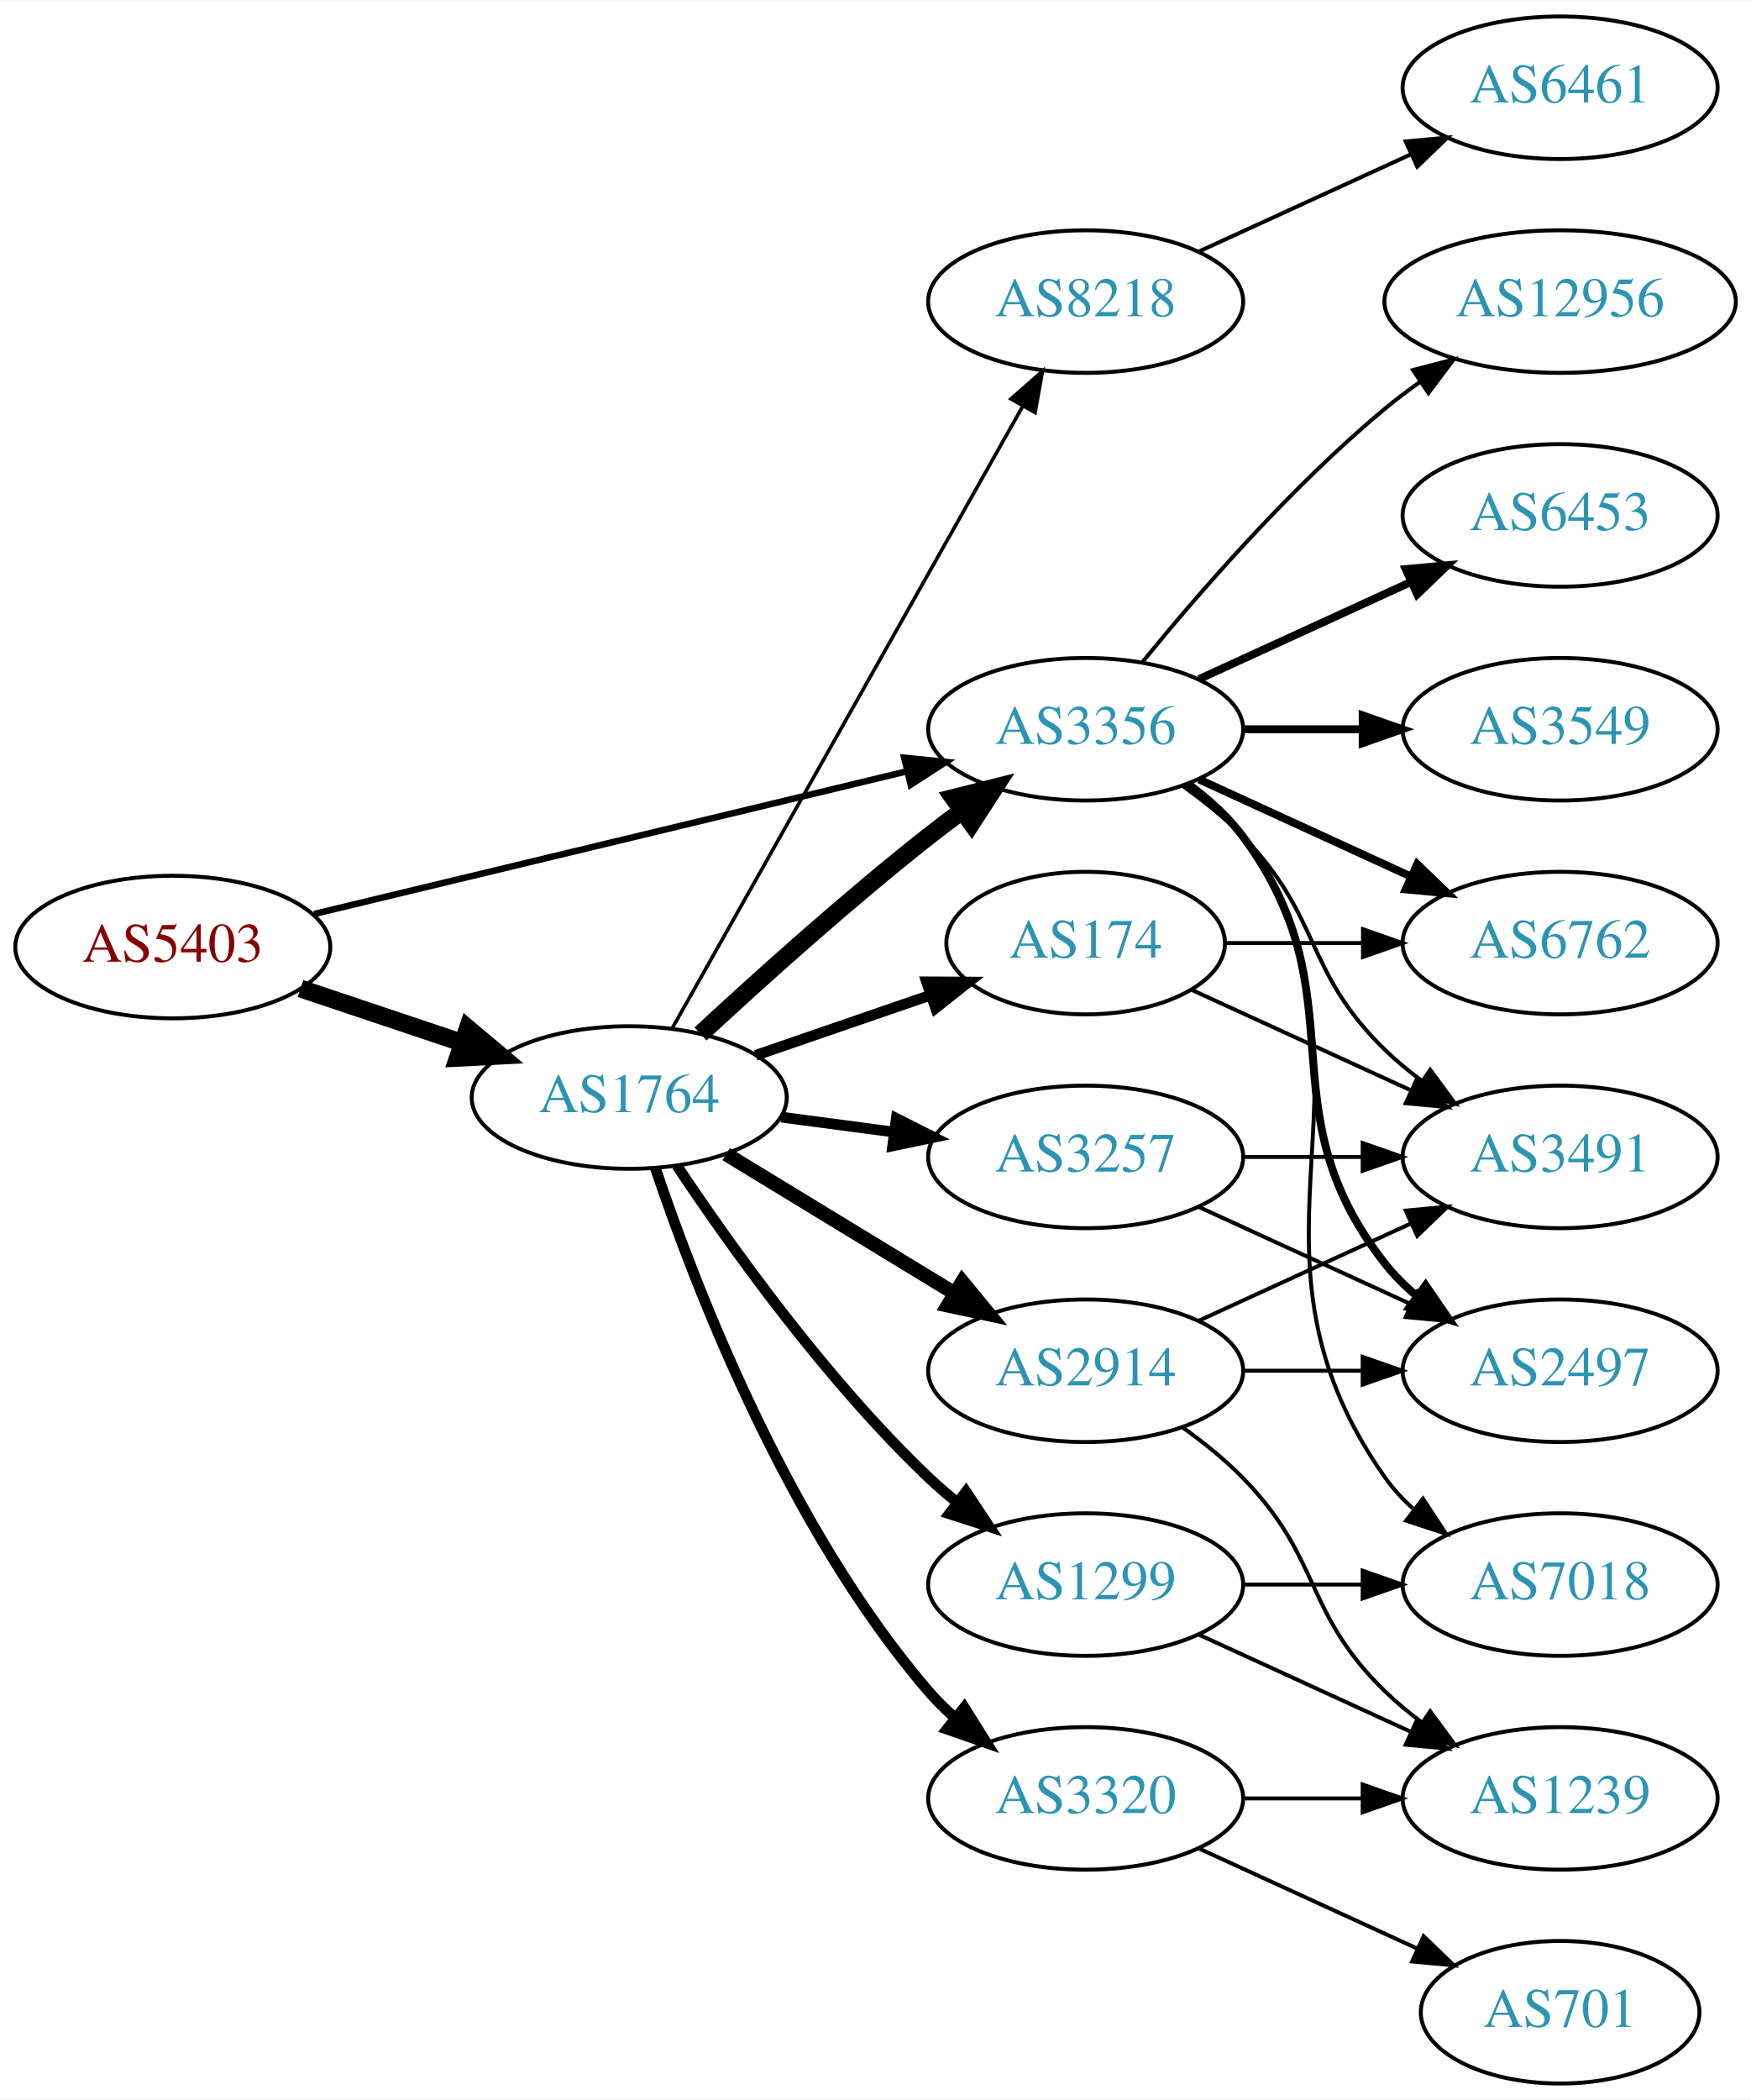
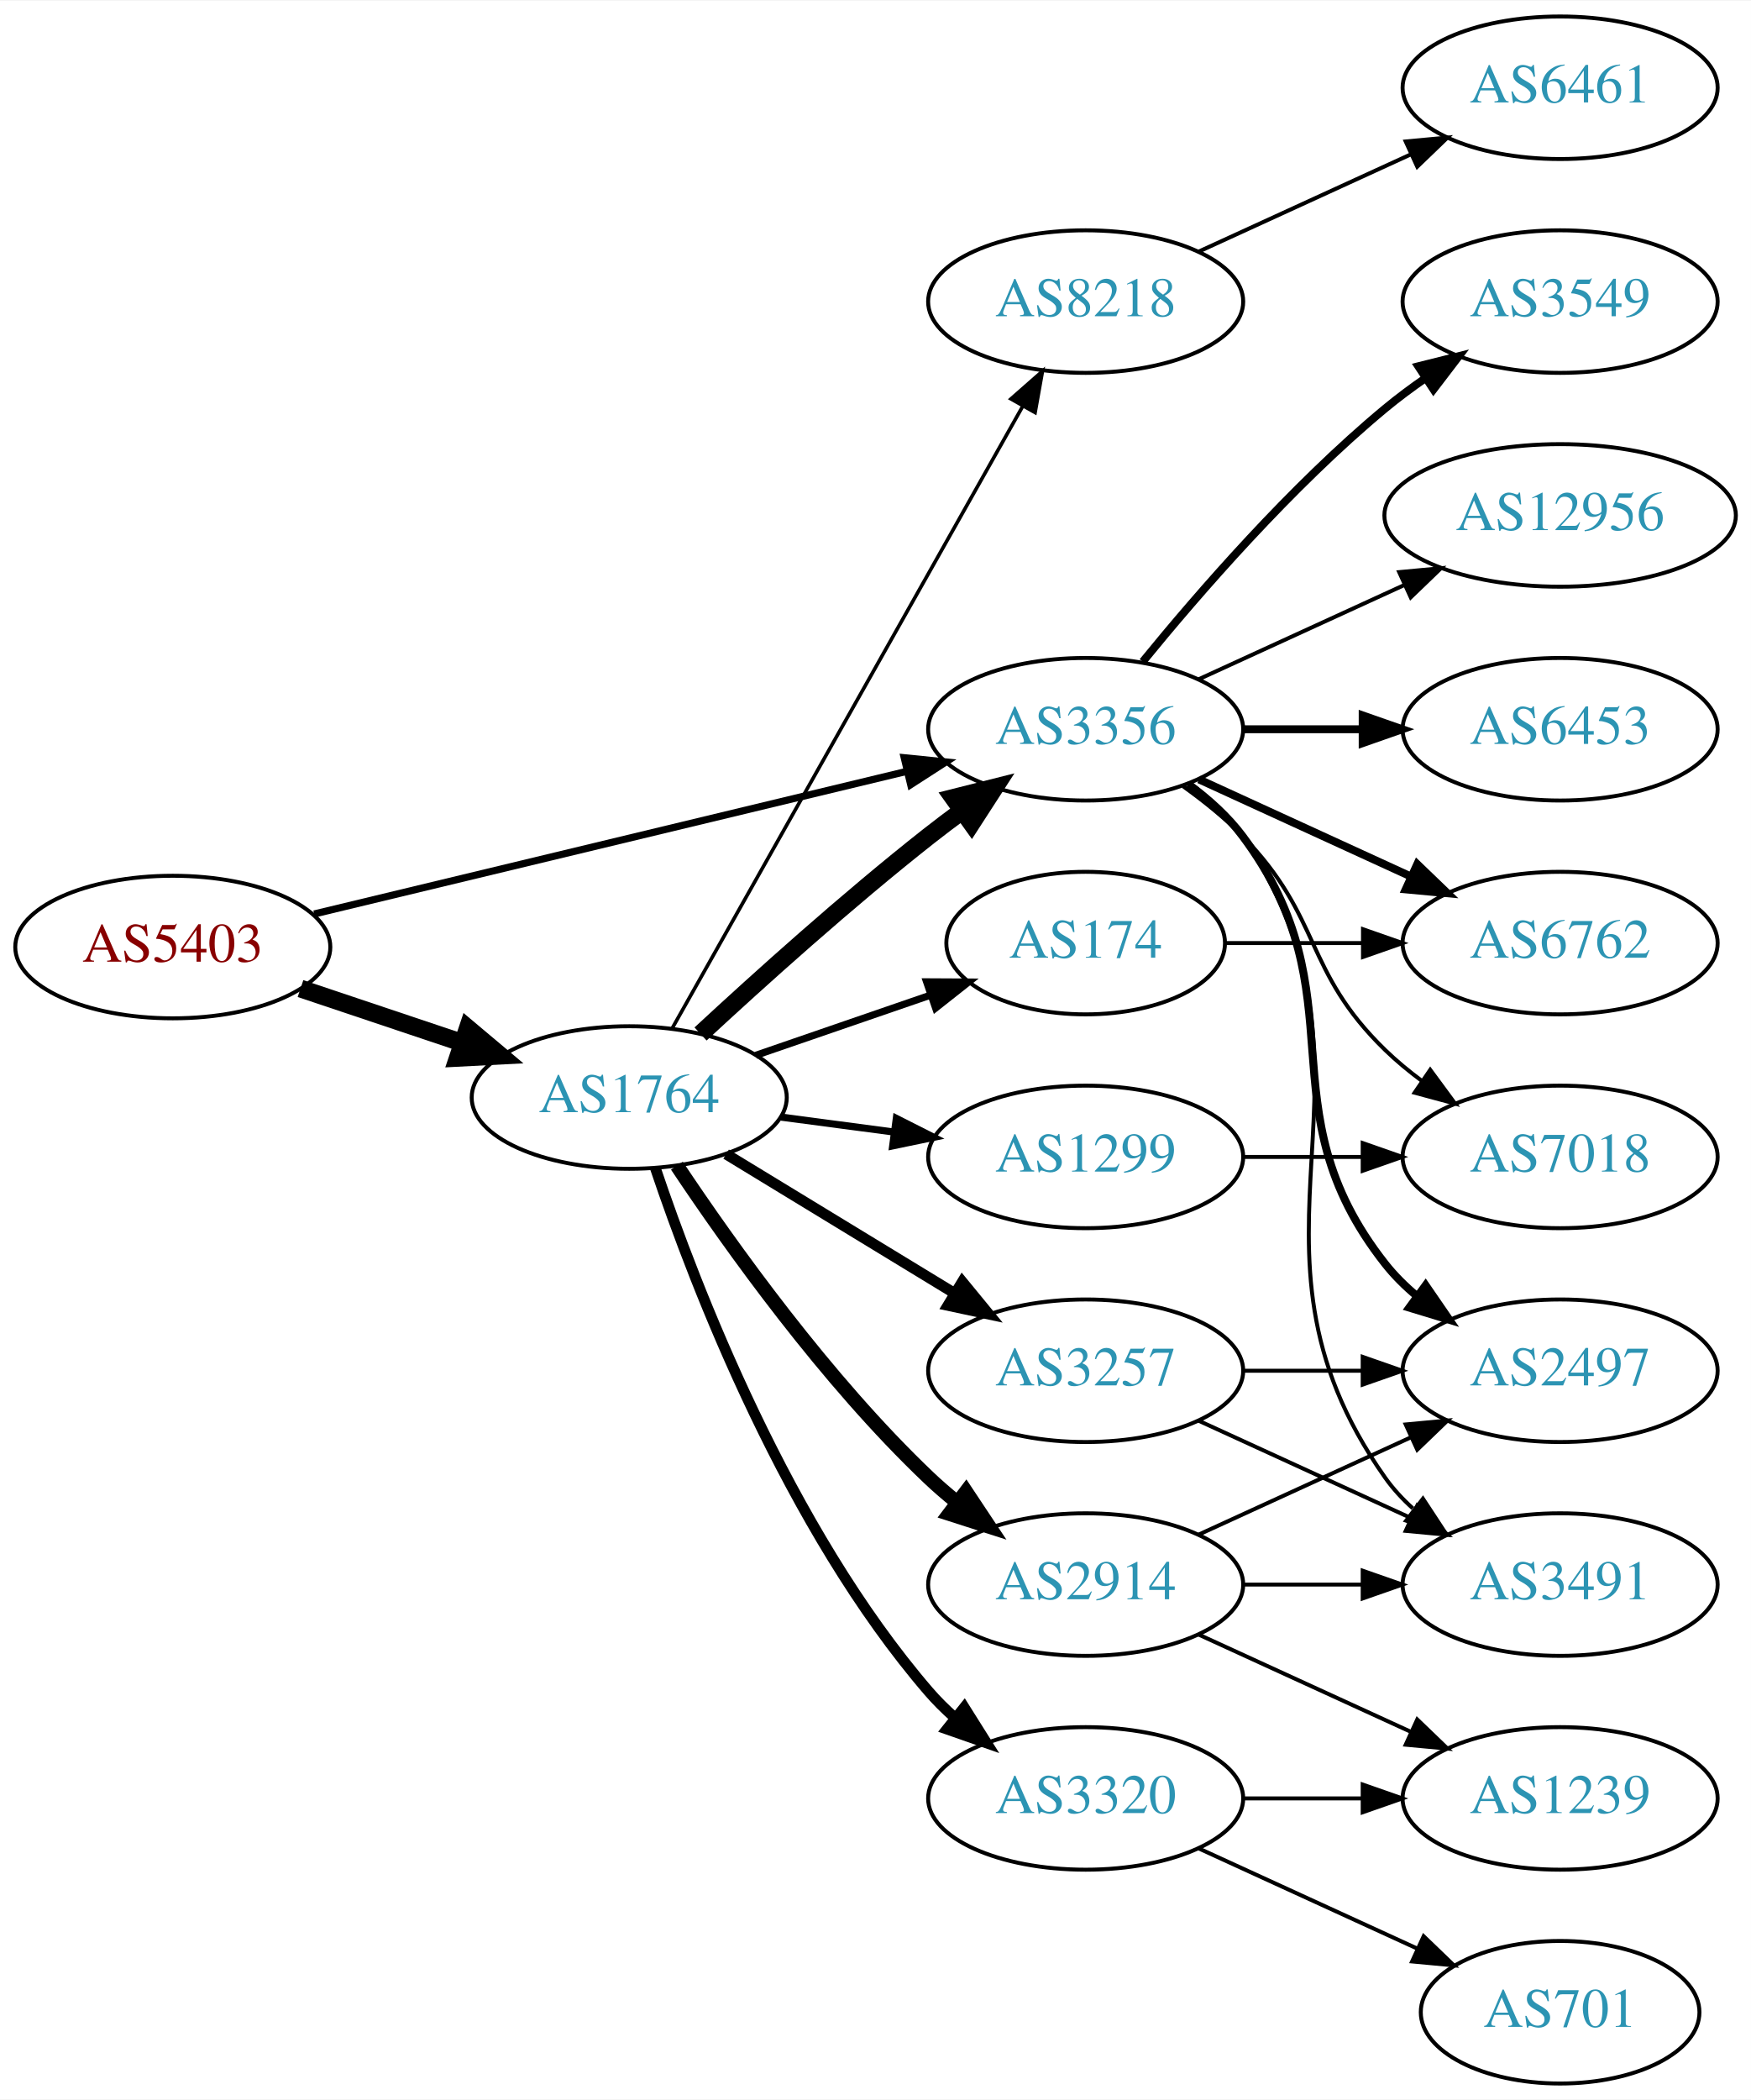
<svg xmlns="http://www.w3.org/2000/svg" xmlns:xlink="http://www.w3.org/1999/xlink" width="442pt" height="530pt" viewBox="0.00 0.00 442.27 530.00">
  <g id="graph0" class="graph" transform="scale(1 1) rotate(0) translate(4 526)">
    <polygon fill="white" stroke="none" points="-4,4 -4,-526 438.271,-526 438.271,4 -4,4" />
    <g id="node1" class="node">
      <g id="a_node1">
        <a xlink:href="/asn/5403" xlink:title="AS5403 ~ AS5403 [AT]">
          <ellipse fill="#ffffff" stroke="black" cx="39.647" cy="-287" rx="39.794" ry="18" />
          <text text-anchor="middle" x="39.647" y="-283.3" font-family="Times,serif" font-size="14.00" fill="#880000">AS5403</text>
        </a>
      </g>
    </g>
    <g id="node2" class="node">
      <g id="a_node2">
        <a xlink:href="/asn/1764" xlink:title="AS1764 ~ NEXTLAYER-AS [AT]">
          <ellipse fill="#ffffff" stroke="black" cx="154.939" cy="-249" rx="39.794" ry="18" />
          <text text-anchor="middle" x="154.939" y="-245.3" font-family="Times,serif" font-size="14.00" fill="#2c94b3">AS1764</text>
        </a>
      </g>
    </g>
    <g id="edge1" class="edge">
      <path fill="none" stroke="black" stroke-width="4.5" d="M71.904,-276.516C84.553,-272.273 99.332,-267.316 112.833,-262.788" />
      <polygon fill="black" stroke="black" stroke-width="4.5" points="114.162,-266.495 122.39,-259.582 111.657,-259.029 114.162,-266.495" />
    </g>
    <g id="node3" class="node">
      <g id="a_node3">
        <a xlink:href="/asn/3356" xlink:title="AS3356 ~ Level 3 Parent, LLC [US]">
          <ellipse fill="#ffffff" stroke="black" cx="270.232" cy="-342" rx="39.794" ry="18" />
          <text text-anchor="middle" x="270.232" y="-338.3" font-family="Times,serif" font-size="14.00" fill="#2c94b3">AS3356</text>
        </a>
      </g>
    </g>
    <g id="edge2" class="edge">
-       <path fill="none" stroke="black" stroke-width="1.636" d="M75.364,-295.353C115.455,-305 181.478,-320.885 225.159,-331.396" />
-       <polygon fill="black" stroke="black" stroke-width="1.636" points="224.396,-334.812 234.937,-333.748 226.034,-328.006 224.396,-334.812" />
-     </g>
-     <g id="edge7" class="edge">
+       <path fill="none" stroke="black" stroke-width="1.8" d="M75.364,-295.353C115.455,-305 181.478,-320.885 225.159,-331.396" />
+       <polygon fill="black" stroke="black" stroke-width="1.8" points="224.396,-334.812 234.937,-333.748 226.034,-328.006 224.396,-334.812" />
+     </g>
+     <g id="edge6" class="edge">
      <path fill="none" stroke="black" stroke-width="4.5" d="M172.953,-265.047C187.779,-278.784 210.062,-298.843 230.586,-315 233.305,-317.141 236.18,-319.311 239.086,-321.442" />
      <polygon fill="black" stroke="black" stroke-width="4.5" points="236.827,-324.668 247.25,-327.29 241.413,-318.265 236.827,-324.668" />
    </g>
    <g id="node4" class="node">
      <g id="a_node4">
-         <a xlink:href="/asn/1299" xlink:title="AS1299 ~ Telia Carrier [EU]">
-           <ellipse fill="#ffffff" stroke="black" cx="270.232" cy="-126" rx="39.794" ry="18" />
-           <text text-anchor="middle" x="270.232" y="-122.3" font-family="Times,serif" font-size="14.00" fill="#2c94b3">AS1299</text>
+         <a xlink:href="/asn/8218" xlink:title="AS8218 ~ legacy Neotelecoms [FR]">
+           <ellipse fill="#ffffff" stroke="black" cx="270.232" cy="-450" rx="39.794" ry="18" />
+           <text text-anchor="middle" x="270.232" y="-446.3" font-family="Times,serif" font-size="14.00" fill="#2c94b3">AS8218</text>
        </a>
      </g>
    </g>
    <g id="edge3" class="edge">
-       <path fill="none" stroke="black" stroke-width="2.7" d="M166.981,-231.789C180.474,-211.542 204.72,-177.577 230.586,-153 232.755,-150.939 235.093,-148.915 237.508,-146.961" />
-       <polygon fill="black" stroke="black" stroke-width="2.7" points="240.013,-149.455 245.875,-140.63 235.789,-143.873 240.013,-149.455" />
+       <path fill="none" stroke="black" stroke-width="0.9" d="M165.795,-266.486C185.715,-301.827 230.866,-381.932 254.376,-423.643" />
+       <polygon fill="black" stroke="black" stroke-width="0.9" points="251.359,-425.419 259.319,-432.411 257.457,-421.981 251.359,-425.419" />
    </g>
    <g id="node5" class="node">
      <g id="a_node5">
        <a xlink:href="/asn/2914" xlink:title="AS2914 ~ NTT America, Inc. [US]">
-           <ellipse fill="#ffffff" stroke="black" cx="270.232" cy="-180" rx="39.794" ry="18" />
-           <text text-anchor="middle" x="270.232" y="-176.3" font-family="Times,serif" font-size="14.00" fill="#2c94b3">AS2914</text>
+           <ellipse fill="#ffffff" stroke="black" cx="270.232" cy="-126" rx="39.794" ry="18" />
+           <text text-anchor="middle" x="270.232" y="-122.3" font-family="Times,serif" font-size="14.00" fill="#2c94b3">AS2914</text>
        </a>
      </g>
    </g>
    <g id="edge4" class="edge">
-       <path fill="none" stroke="black" stroke-width="3.6" d="M179.414,-234.703C196.123,-224.526 218.779,-210.728 237.155,-199.536" />
-       <polygon fill="black" stroke="black" stroke-width="3.6" points="239.068,-202.469 245.788,-194.279 235.427,-196.491 239.068,-202.469" />
+       <path fill="none" stroke="black" stroke-width="3.6" d="M166.981,-231.789C180.474,-211.542 204.72,-177.577 230.586,-153 232.755,-150.939 235.093,-148.915 237.508,-146.961" />
+       <polygon fill="black" stroke="black" stroke-width="3.6" points="240.013,-149.455 245.875,-140.63 235.789,-143.873 240.013,-149.455" />
    </g>
    <g id="node6" class="node">
      <g id="a_node6">
+         <a xlink:href="/asn/3257" xlink:title="AS3257 ~ GTT [DE]">
+           <ellipse fill="#ffffff" stroke="black" cx="270.232" cy="-180" rx="39.794" ry="18" />
+           <text text-anchor="middle" x="270.232" y="-176.3" font-family="Times,serif" font-size="14.00" fill="#2c94b3">AS3257</text>
+         </a>
+       </g>
+     </g>
+     <g id="edge5" class="edge">
+       <path fill="none" stroke="black" stroke-width="2.7" d="M179.414,-234.703C196.123,-224.526 218.779,-210.728 237.155,-199.536" />
+       <polygon fill="black" stroke="black" stroke-width="2.7" points="239.068,-202.469 245.788,-194.279 235.427,-196.491 239.068,-202.469" />
+     </g>
+     <g id="node7" class="node">
+       <g id="a_node7">
+         <a xlink:href="/asn/1299" xlink:title="AS1299 ~ Telia Carrier [EU]">
+           <ellipse fill="#ffffff" stroke="black" cx="270.232" cy="-234" rx="39.794" ry="18" />
+           <text text-anchor="middle" x="270.232" y="-230.3" font-family="Times,serif" font-size="14.00" fill="#2c94b3">AS1299</text>
+         </a>
+       </g>
+     </g>
+     <g id="edge7" class="edge">
+       <path fill="none" stroke="black" stroke-width="1.8" d="M193.35,-244.047C202.438,-242.844 212.275,-241.541 221.76,-240.285" />
+       <polygon fill="black" stroke="black" stroke-width="1.8" points="222.407,-243.73 231.861,-238.948 221.488,-236.791 222.407,-243.73" />
+     </g>
+     <g id="node8" class="node">
+       <g id="a_node8">
        <a xlink:href="/asn/174" xlink:title="AS174 ~ Cogent Communications [US]">
          <ellipse fill="#ffffff" stroke="black" cx="270.232" cy="-288" rx="35.194" ry="18" />
          <text text-anchor="middle" x="270.232" y="-284.3" font-family="Times,serif" font-size="14.00" fill="#2c94b3">AS174</text>
        </a>
      </g>
    </g>
-     <g id="edge5" class="edge">
-       <path fill="none" stroke="black" stroke-width="2.7" d="M186.897,-259.657C200.524,-264.348 216.668,-269.905 231.035,-274.851" />
-       <polygon fill="black" stroke="black" stroke-width="2.7" points="230.049,-278.213 240.644,-278.159 232.328,-271.594 230.049,-278.213" />
-     </g>
-     <g id="node7" class="node">
-       <g id="a_node7">
-         <a xlink:href="/asn/8218" xlink:title="AS8218 ~ legacy Neotelecoms [FR]">
-           <ellipse fill="#ffffff" stroke="black" cx="270.232" cy="-450" rx="39.794" ry="18" />
-           <text text-anchor="middle" x="270.232" y="-446.3" font-family="Times,serif" font-size="14.00" fill="#2c94b3">AS8218</text>
-         </a>
-       </g>
-     </g>
-     <g id="edge6" class="edge">
-       <path fill="none" stroke="black" stroke-width="0.9" d="M165.795,-266.486C185.715,-301.827 230.866,-381.932 254.376,-423.643" />
-       <polygon fill="black" stroke="black" stroke-width="0.9" points="251.359,-425.419 259.319,-432.411 257.457,-421.981 251.359,-425.419" />
-     </g>
-     <g id="node8" class="node">
-       <g id="a_node8">
+     <g id="edge8" class="edge">
+       <path fill="none" stroke="black" stroke-width="1.8" d="M186.897,-259.657C200.524,-264.348 216.668,-269.905 231.035,-274.851" />
+       <polygon fill="black" stroke="black" stroke-width="1.8" points="230.049,-278.213 240.644,-278.159 232.328,-271.594 230.049,-278.213" />
+     </g>
+     <g id="node9" class="node">
+       <g id="a_node9">
        <a xlink:href="/asn/3320" xlink:title="AS3320 ~ DTAG [DE]">
          <ellipse fill="#ffffff" stroke="black" cx="270.232" cy="-72" rx="39.794" ry="18" />
          <text text-anchor="middle" x="270.232" y="-68.3" font-family="Times,serif" font-size="14.00" fill="#2c94b3">AS3320</text>
        </a>
      </g>
    </g>
-     <g id="edge8" class="edge">
+     <g id="edge9" class="edge">
      <path fill="none" stroke="black" stroke-width="2.7" d="M161.545,-231.163C171.612,-201.248 195.073,-140.202 230.586,-99 232.54,-96.733 234.724,-94.563 237.032,-92.509" />
      <polygon fill="black" stroke="black" stroke-width="2.7" points="239.568,-94.963 245.208,-85.994 235.206,-89.489 239.568,-94.963" />
    </g>
-     <g id="node9" class="node">
-       <g id="a_node9">
-         <a xlink:href="/asn/3257" xlink:title="AS3257 ~ GTT [DE]">
-           <ellipse fill="#ffffff" stroke="black" cx="270.232" cy="-234" rx="39.794" ry="18" />
-           <text text-anchor="middle" x="270.232" y="-230.3" font-family="Times,serif" font-size="14.00" fill="#2c94b3">AS3257</text>
-         </a>
-       </g>
-     </g>
-     <g id="edge9" class="edge">
-       <path fill="none" stroke="black" stroke-width="2.7" d="M193.35,-244.047C202.438,-242.844 212.275,-241.541 221.76,-240.285" />
-       <polygon fill="black" stroke="black" stroke-width="2.7" points="222.407,-243.73 231.861,-238.948 221.488,-236.791 222.407,-243.73" />
-     </g>
    <g id="node11" class="node">
      <g id="a_node11">
-         <a xlink:href="/asn/6453" xlink:title="AS6453 ~ TATA COMMUNICATIONS (AMERICA) INC [US]">
-           <ellipse fill="#ffffff" stroke="black" cx="390.075" cy="-396" rx="39.794" ry="18" />
-           <text text-anchor="middle" x="390.075" y="-392.3" font-family="Times,serif" font-size="14.00" fill="#2c94b3">AS6453</text>
-         </a>
-       </g>
-     </g>
-     <g id="edge11" class="edge">
-       <path fill="none" stroke="black" stroke-width="2" d="M298.861,-354.661C314.818,-361.973 335.089,-371.261 352.371,-379.181" />
-       <polygon fill="black" stroke="black" stroke-width="2" points="351.07,-382.435 361.619,-383.419 353.986,-376.071 351.07,-382.435" />
-     </g>
-     <g id="node12" class="node">
-       <g id="a_node12">
-         <a xlink:href="/asn/3549" xlink:title="AS3549 ~ Level 3 Parent, LLC [US]">
-           <ellipse fill="#ffffff" stroke="black" cx="390.075" cy="-342" rx="39.794" ry="18" />
-           <text text-anchor="middle" x="390.075" y="-338.3" font-family="Times,serif" font-size="14.00" fill="#2c94b3">AS3549</text>
-         </a>
-       </g>
-     </g>
-     <g id="edge12" class="edge">
-       <path fill="none" stroke="black" stroke-width="2" d="M310.145,-342C319.698,-342 330.048,-342 340.011,-342" />
-       <polygon fill="black" stroke="black" stroke-width="2" points="340.203,-345.5 350.203,-342 340.203,-338.5 340.203,-345.5" />
-     </g>
-     <g id="node13" class="node">
-       <g id="a_node13">
        <a xlink:href="/asn/2497" xlink:title="AS2497 ~ Internet Initiative Japan Inc. [JP]">
          <ellipse fill="#ffffff" stroke="black" cx="390.075" cy="-180" rx="39.794" ry="18" />
          <text text-anchor="middle" x="390.075" y="-176.3" font-family="Times,serif" font-size="14.00" fill="#2c94b3">AS2497</text>
        </a>
      </g>
    </g>
-     <g id="edge13" class="edge">
+     <g id="edge17" class="edge">
      <path fill="none" stroke="black" stroke-width="2" d="M296.163,-328.118C301.239,-324.389 306.157,-319.984 309.879,-315 340.15,-274.458 314.58,-246.754 345.879,-207 348.204,-204.047 350.948,-201.33 353.907,-198.853" />
      <polygon fill="black" stroke="black" stroke-width="2" points="356.1,-201.585 362.103,-192.855 351.966,-195.936 356.1,-201.585" />
    </g>
+     <g id="node12" class="node">
+       <g id="a_node12">
+         <a xlink:href="/asn/3491" xlink:title="AS3491 ~ PCCW Global, Inc. [US]">
+           <ellipse fill="#ffffff" stroke="black" cx="390.075" cy="-126" rx="39.794" ry="18" />
+           <text text-anchor="middle" x="390.075" y="-122.3" font-family="Times,serif" font-size="14.00" fill="#2c94b3">AS3491</text>
+         </a>
+       </g>
+     </g>
+     <g id="edge19" class="edge">
+       <path fill="none" stroke="black" d="M296.551,-328.393C301.607,-324.649 306.419,-320.169 309.879,-315 350.903,-253.706 303.3,-213.225 345.879,-153 347.87,-150.184 350.257,-147.599 352.873,-145.24" />
+       <polygon fill="black" stroke="black" points="355.426,-147.694 361.241,-138.838 351.172,-142.135 355.426,-147.694" />
+     </g>
    <g id="node14" class="node">
      <g id="a_node14">
+         <a xlink:href="/asn/6453" xlink:title="AS6453 ~ TATA COMMUNICATIONS (AMERICA) INC [US]">
+           <ellipse fill="#ffffff" stroke="black" cx="390.075" cy="-342" rx="39.794" ry="18" />
+           <text text-anchor="middle" x="390.075" y="-338.3" font-family="Times,serif" font-size="14.00" fill="#2c94b3">AS6453</text>
+         </a>
+       </g>
+     </g>
+     <g id="edge14" class="edge">
+       <path fill="none" stroke="black" stroke-width="2" d="M310.145,-342C319.698,-342 330.048,-342 340.011,-342" />
+       <polygon fill="black" stroke="black" stroke-width="2" points="340.203,-345.5 350.203,-342 340.203,-338.5 340.203,-345.5" />
+     </g>
+     <g id="node15" class="node">
+       <g id="a_node15">
+         <a xlink:href="/asn/3549" xlink:title="AS3549 ~ Level 3 Parent, LLC [US]">
+           <ellipse fill="#ffffff" stroke="black" cx="390.075" cy="-450" rx="39.794" ry="18" />
+           <text text-anchor="middle" x="390.075" y="-446.3" font-family="Times,serif" font-size="14.00" fill="#2c94b3">AS3549</text>
+         </a>
+       </g>
+     </g>
+     <g id="edge15" class="edge">
+       <path fill="none" stroke="black" stroke-width="2" d="M284.651,-359.065C298.766,-376.375 322.181,-403.345 345.879,-423 349.095,-425.668 352.596,-428.27 356.166,-430.741" />
+       <polygon fill="black" stroke="black" stroke-width="2" points="354.244,-433.666 364.523,-436.236 358.09,-427.817 354.244,-433.666" />
+     </g>
+     <g id="node16" class="node">
+       <g id="a_node16">
        <a xlink:href="/asn/6762" xlink:title="AS6762 ~ TELECOM ITALIA SPARKLE S.p.A. [IT]">
          <ellipse fill="#ffffff" stroke="black" cx="390.075" cy="-288" rx="39.794" ry="18" />
          <text text-anchor="middle" x="390.075" y="-284.3" font-family="Times,serif" font-size="14.00" fill="#2c94b3">AS6762</text>
        </a>
      </g>
    </g>
-     <g id="edge14" class="edge">
+     <g id="edge16" class="edge">
      <path fill="none" stroke="black" stroke-width="2" d="M298.861,-329.339C314.818,-322.027 335.089,-312.739 352.371,-304.819" />
      <polygon fill="black" stroke="black" stroke-width="2" points="353.986,-307.929 361.619,-300.581 351.07,-301.565 353.986,-307.929" />
-     </g>
-     <g id="node15" class="node">
-       <g id="a_node15">
-         <a xlink:href="/asn/7018" xlink:title="AS7018 ~ AT&amp;T Services, Inc. [US]">
-           <ellipse fill="#ffffff" stroke="black" cx="390.075" cy="-126" rx="39.794" ry="18" />
-           <text text-anchor="middle" x="390.075" y="-122.3" font-family="Times,serif" font-size="14.00" fill="#2c94b3">AS7018</text>
-         </a>
-       </g>
-     </g>
-     <g id="edge15" class="edge">
-       <path fill="none" stroke="black" d="M296.551,-328.393C301.607,-324.649 306.419,-320.169 309.879,-315 350.903,-253.706 303.3,-213.225 345.879,-153 347.87,-150.184 350.257,-147.599 352.873,-145.24" />
-       <polygon fill="black" stroke="black" points="355.426,-147.694 361.241,-138.838 351.172,-142.135 355.426,-147.694" />
-     </g>
-     <g id="node16" class="node">
-       <g id="a_node16">
-         <a xlink:href="/asn/3491" xlink:title="AS3491 ~ PCCW Global, Inc. [US]">
-           <ellipse fill="#ffffff" stroke="black" cx="390.075" cy="-234" rx="39.794" ry="18" />
-           <text text-anchor="middle" x="390.075" y="-230.3" font-family="Times,serif" font-size="14.00" fill="#2c94b3">AS3491</text>
-         </a>
-       </g>
-     </g>
-     <g id="edge16" class="edge">
-       <path fill="none" stroke="black" d="M294.826,-327.611C300.082,-323.852 305.414,-319.563 309.879,-315 330.051,-294.383 325.186,-281.094 345.879,-261 348.724,-258.237 351.898,-255.614 355.198,-253.166" />
-       <polygon fill="black" stroke="black" points="357.263,-255.994 363.546,-247.462 353.315,-250.214 357.263,-255.994" />
    </g>
    <g id="node17" class="node">
      <g id="a_node17">
        <a xlink:href="/asn/12956" xlink:title="AS12956 ~ TELXIUS [ES]">
-           <ellipse fill="#ffffff" stroke="black" cx="390.075" cy="-450" rx="44.393" ry="18" />
-           <text text-anchor="middle" x="390.075" y="-446.3" font-family="Times,serif" font-size="14.00" fill="#2c94b3">AS12956</text>
-         </a>
-       </g>
-     </g>
-     <g id="edge17" class="edge">
-       <path fill="none" stroke="black" d="M284.651,-359.065C298.766,-376.375 322.181,-403.345 345.879,-423 348.617,-425.271 351.56,-427.494 354.578,-429.63" />
-       <polygon fill="black" stroke="black" points="352.909,-432.725 363.166,-435.379 356.804,-426.908 352.909,-432.725" />
-     </g>
-     <g id="edge22" class="edge">
-       <path fill="none" stroke="black" d="M310.145,-126C319.698,-126 330.048,-126 340.011,-126" />
-       <polygon fill="black" stroke="black" points="340.203,-129.5 350.203,-126 340.203,-122.5 340.203,-129.5" />
+           <ellipse fill="#ffffff" stroke="black" cx="390.075" cy="-396" rx="44.393" ry="18" />
+           <text text-anchor="middle" x="390.075" y="-392.3" font-family="Times,serif" font-size="14.00" fill="#2c94b3">AS12956</text>
+         </a>
+       </g>
+     </g>
+     <g id="edge18" class="edge">
+       <path fill="none" stroke="black" d="M298.861,-354.661C314.359,-361.762 333.926,-370.728 350.872,-378.494" />
+       <polygon fill="black" stroke="black" points="349.426,-381.681 359.975,-382.665 352.342,-375.317 349.426,-381.681" />
    </g>
    <g id="node18" class="node">
      <g id="a_node18">
-         <a xlink:href="/asn/1239" xlink:title="AS1239 ~ Sprint [US]">
-           <ellipse fill="#ffffff" stroke="black" cx="390.075" cy="-72" rx="39.794" ry="18" />
-           <text text-anchor="middle" x="390.075" y="-68.3" font-family="Times,serif" font-size="14.00" fill="#2c94b3">AS1239</text>
-         </a>
-       </g>
-     </g>
-     <g id="edge21" class="edge">
-       <path fill="none" stroke="black" d="M298.861,-113.339C314.818,-106.027 335.089,-96.739 352.371,-88.819" />
-       <polygon fill="black" stroke="black" points="353.986,-91.929 361.619,-84.581 351.07,-85.565 353.986,-91.929" />
+         <a xlink:href="/asn/7018" xlink:title="AS7018 ~ AT&amp;T Services, Inc. [US]">
+           <ellipse fill="#ffffff" stroke="black" cx="390.075" cy="-234" rx="39.794" ry="18" />
+           <text text-anchor="middle" x="390.075" y="-230.3" font-family="Times,serif" font-size="14.00" fill="#2c94b3">AS7018</text>
+         </a>
+       </g>
    </g>
    <g id="edge20" class="edge">
-       <path fill="none" stroke="black" d="M310.145,-180C319.698,-180 330.048,-180 340.011,-180" />
-       <polygon fill="black" stroke="black" points="340.203,-183.5 350.203,-180 340.203,-176.5 340.203,-183.5" />
-     </g>
-     <g id="edge19" class="edge">
-       <path fill="none" stroke="black" d="M298.861,-192.661C314.818,-199.973 335.089,-209.261 352.371,-217.181" />
-       <polygon fill="black" stroke="black" points="351.07,-220.435 361.619,-221.419 353.986,-214.071 351.07,-220.435" />
-     </g>
-     <g id="edge18" class="edge">
-       <path fill="none" stroke="black" d="M294.826,-165.611C300.082,-161.852 305.414,-157.563 309.879,-153 330.051,-132.383 325.186,-119.094 345.879,-99 348.724,-96.237 351.898,-93.614 355.198,-91.166" />
-       <polygon fill="black" stroke="black" points="357.263,-93.993 363.546,-85.462 353.315,-88.214 357.263,-93.993" />
-     </g>
-     <g id="edge28" class="edge">
-       <path fill="none" stroke="black" d="M305.634,-288C316.458,-288 328.626,-288 340.253,-288" />
-       <polygon fill="black" stroke="black" points="340.284,-291.5 350.284,-288 340.284,-284.5 340.284,-291.5" />
-     </g>
-     <g id="edge27" class="edge">
-       <path fill="none" stroke="black" d="M297.093,-276.149C313.214,-268.762 334.216,-259.138 352.082,-250.952" />
-       <polygon fill="black" stroke="black" points="354,-253.923 361.633,-246.575 351.084,-247.559 354,-253.923" />
+       <path fill="none" stroke="black" d="M294.826,-327.611C300.082,-323.852 305.414,-319.563 309.879,-315 330.051,-294.383 325.186,-281.094 345.879,-261 348.724,-258.237 351.898,-255.614 355.198,-253.166" />
+       <polygon fill="black" stroke="black" points="357.263,-255.994 363.546,-247.462 353.315,-250.214 357.263,-255.994" />
    </g>
    <g id="node10" class="node">
      <g id="a_node10">
        <a xlink:href="/asn/6461" xlink:title="AS6461 ~ Zayo Bandwidth [US]">
          <ellipse fill="#ffffff" stroke="black" cx="390.075" cy="-504" rx="39.794" ry="18" />
          <text text-anchor="middle" x="390.075" y="-500.3" font-family="Times,serif" font-size="14.00" fill="#2c94b3">AS6461</text>
        </a>
      </g>
    </g>
    <g id="edge10" class="edge">
      <path fill="none" stroke="black" d="M298.861,-462.661C314.818,-469.973 335.089,-479.261 352.371,-487.181" />
      <polygon fill="black" stroke="black" points="351.07,-490.435 361.619,-491.419 353.986,-484.071 351.07,-490.435" />
    </g>
+     <g id="edge11" class="edge">
+       <path fill="none" stroke="black" d="M298.861,-138.661C314.818,-145.973 335.089,-155.261 352.371,-163.181" />
+       <polygon fill="black" stroke="black" points="351.07,-166.435 361.619,-167.419 353.986,-160.071 351.07,-166.435" />
+     </g>
+     <g id="edge12" class="edge">
+       <path fill="none" stroke="black" d="M310.145,-126C319.698,-126 330.048,-126 340.011,-126" />
+       <polygon fill="black" stroke="black" points="340.203,-129.5 350.203,-126 340.203,-122.5 340.203,-129.5" />
+     </g>
+     <g id="node13" class="node">
+       <g id="a_node13">
+         <a xlink:href="/asn/1239" xlink:title="AS1239 ~ Sprint [US]">
+           <ellipse fill="#ffffff" stroke="black" cx="390.075" cy="-72" rx="39.794" ry="18" />
+           <text text-anchor="middle" x="390.075" y="-68.3" font-family="Times,serif" font-size="14.00" fill="#2c94b3">AS1239</text>
+         </a>
+       </g>
+     </g>
+     <g id="edge13" class="edge">
+       <path fill="none" stroke="black" d="M298.861,-113.339C314.818,-106.027 335.089,-96.739 352.371,-88.819" />
+       <polygon fill="black" stroke="black" points="353.986,-91.929 361.619,-84.581 351.07,-85.565 353.986,-91.929" />
+     </g>
+     <g id="edge21" class="edge">
+       <path fill="none" stroke="black" d="M310.145,-180C319.698,-180 330.048,-180 340.011,-180" />
+       <polygon fill="black" stroke="black" points="340.203,-183.5 350.203,-180 340.203,-176.5 340.203,-183.5" />
+     </g>
+     <g id="edge22" class="edge">
+       <path fill="none" stroke="black" d="M298.861,-167.339C314.818,-160.027 335.089,-150.739 352.371,-142.819" />
+       <polygon fill="black" stroke="black" points="353.986,-145.929 361.619,-138.581 351.07,-139.565 353.986,-145.929" />
+     </g>
+     <g id="edge23" class="edge">
+       <path fill="none" stroke="black" d="M310.145,-234C319.698,-234 330.048,-234 340.011,-234" />
+       <polygon fill="black" stroke="black" points="340.203,-237.5 350.203,-234 340.203,-230.5 340.203,-237.5" />
+     </g>
    <g id="edge26" class="edge">
+       <path fill="none" stroke="black" d="M305.634,-288C316.458,-288 328.626,-288 340.253,-288" />
+       <polygon fill="black" stroke="black" points="340.284,-291.5 350.284,-288 340.284,-284.5 340.284,-291.5" />
+     </g>
+     <g id="edge24" class="edge">
      <path fill="none" stroke="black" d="M310.145,-72C319.698,-72 330.048,-72 340.011,-72" />
      <polygon fill="black" stroke="black" points="340.203,-75.5 350.203,-72 340.203,-68.5 340.203,-75.5" />
    </g>
    <g id="node19" class="node">
      <g id="a_node19">
        <a xlink:href="/asn/701" xlink:title="AS701 ~ UUNET [US]">
          <ellipse fill="#ffffff" stroke="black" cx="390.075" cy="-18" rx="35.194" ry="18" />
          <text text-anchor="middle" x="390.075" y="-14.3" font-family="Times,serif" font-size="14.00" fill="#2c94b3">AS701</text>
        </a>
      </g>
    </g>
    <g id="edge25" class="edge">
      <path fill="none" stroke="black" d="M298.861,-59.339C315.277,-51.817 336.259,-42.202 353.856,-34.139" />
      <polygon fill="black" stroke="black" points="355.6,-37.189 363.233,-29.842 352.684,-30.826 355.6,-37.189" />
    </g>
-     <g id="edge24" class="edge">
-       <path fill="none" stroke="black" d="M298.861,-221.339C314.818,-214.027 335.089,-204.739 352.371,-196.819" />
-       <polygon fill="black" stroke="black" points="353.986,-199.929 361.619,-192.581 351.07,-193.565 353.986,-199.929" />
-     </g>
-     <g id="edge23" class="edge">
-       <path fill="none" stroke="black" d="M310.145,-234C319.698,-234 330.048,-234 340.011,-234" />
-       <polygon fill="black" stroke="black" points="340.203,-237.5 350.203,-234 340.203,-230.5 340.203,-237.5" />
-     </g>
  </g>
</svg>
